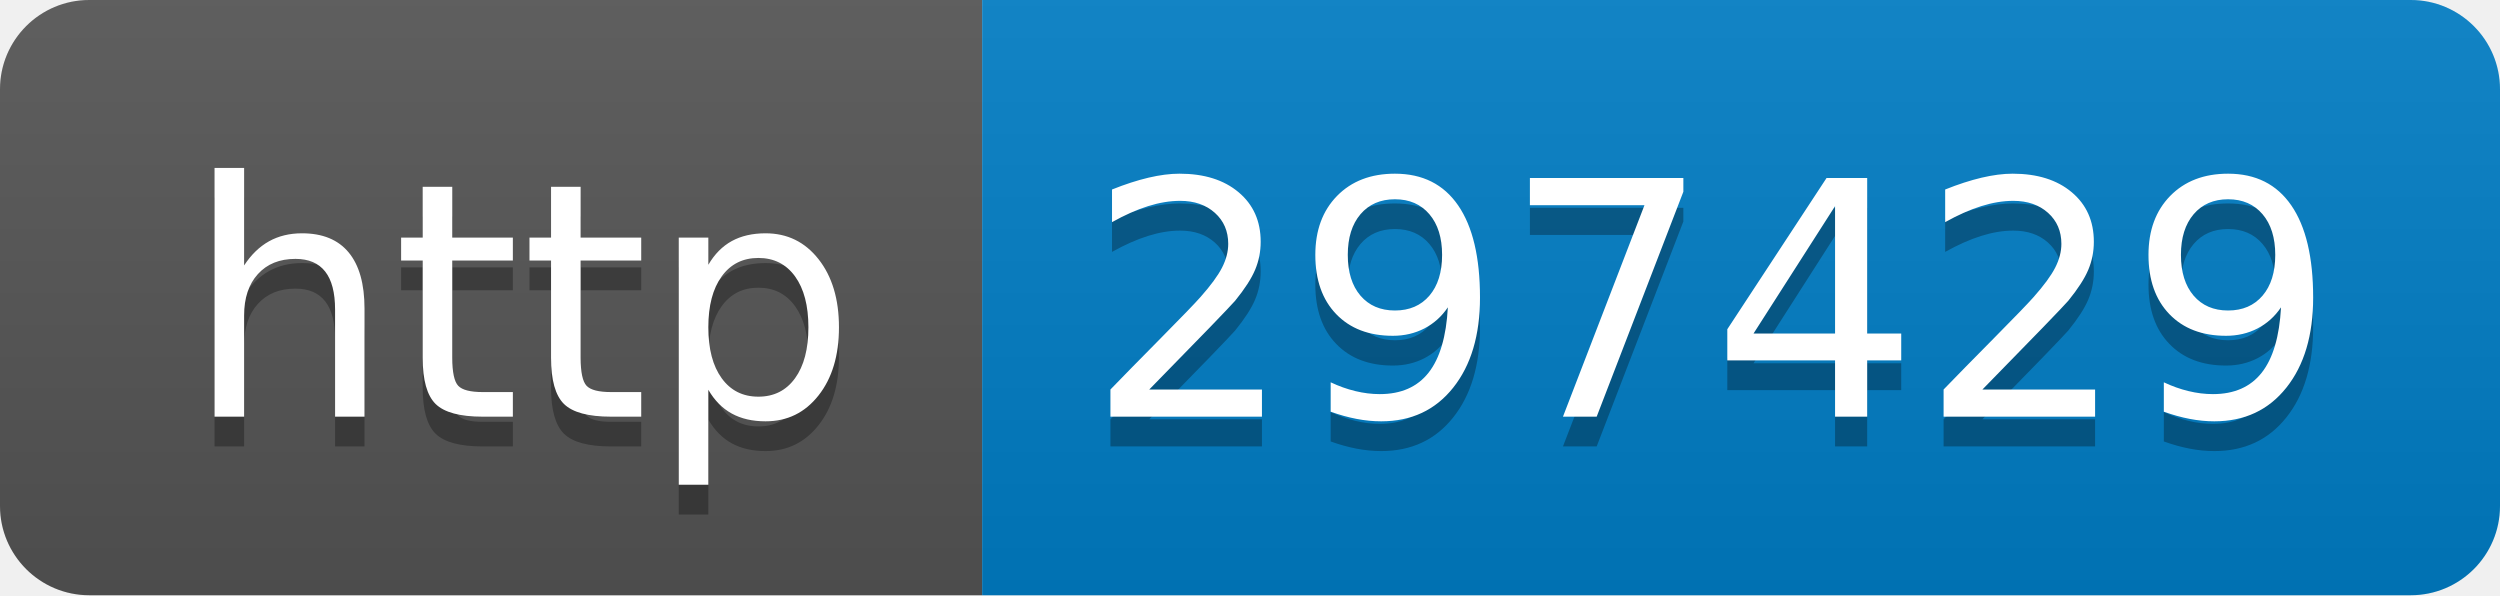
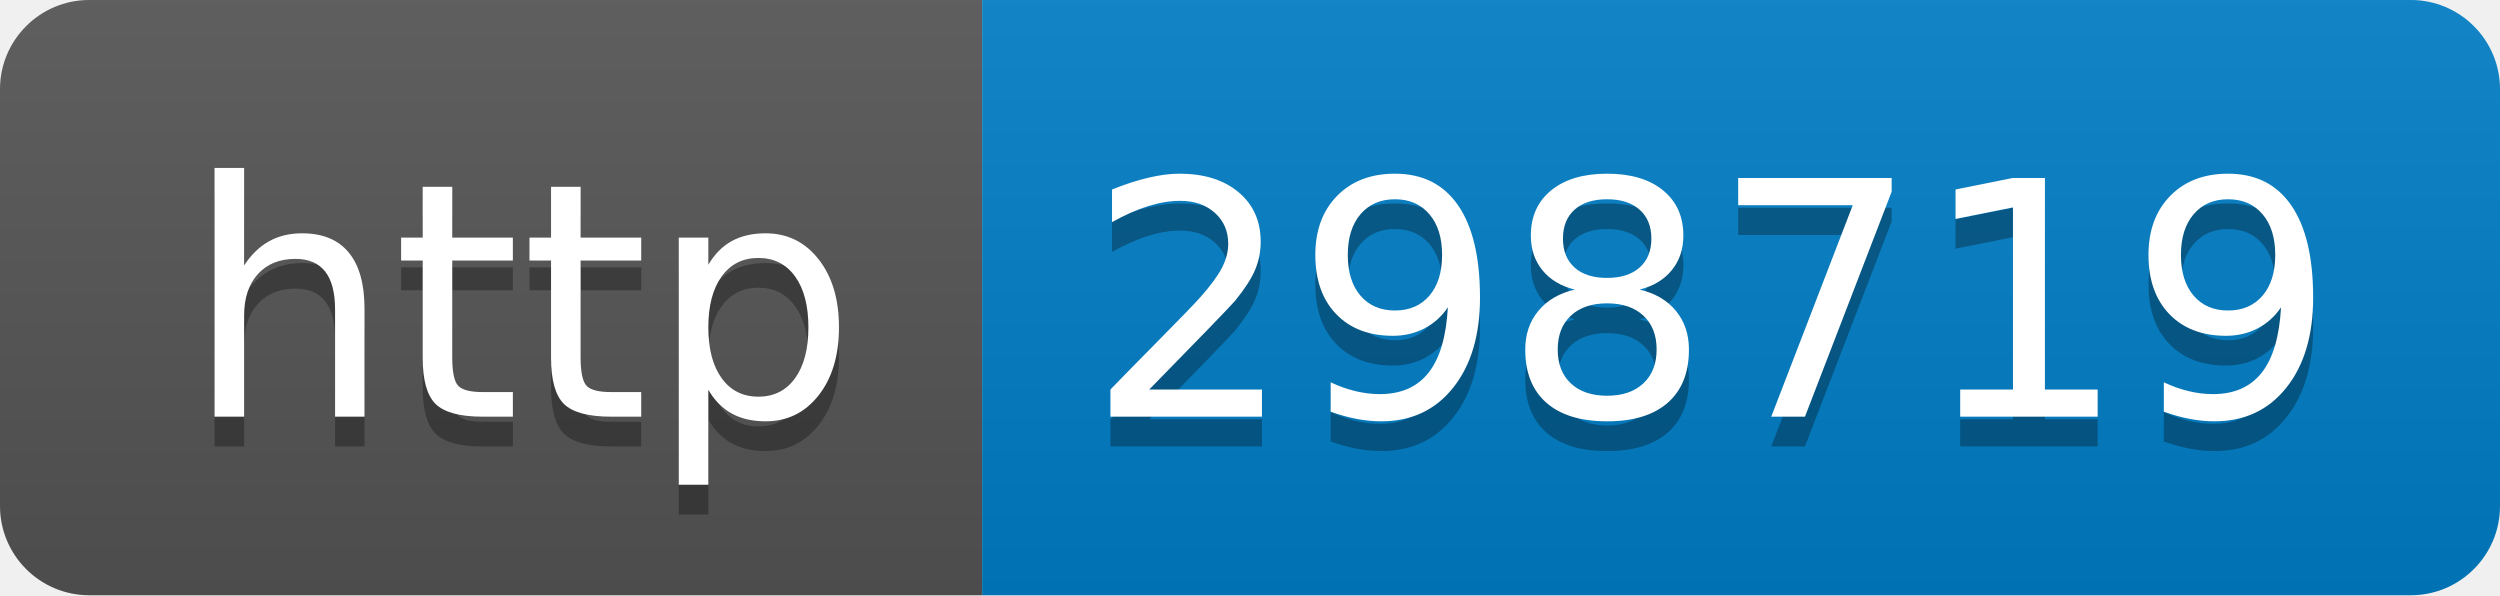
- <svg xmlns="http://www.w3.org/2000/svg" width="84" height="20" role="img" aria-label="http: 297429">
+ <svg xmlns="http://www.w3.org/2000/svg" width="84" height="20" role="img" aria-label="http: 298719">
  <linearGradient id="s" x2="0" y2="100%">
    <stop offset="0" stop-color="#bbb" stop-opacity=".1" />
    <stop offset="1" stop-opacity=".1" />
  </linearGradient>
  <clipPath id="r">
    <rect width="84" height="20" rx="3" fill="#fff" />
  </clipPath>
  <g clip-path="url(#r)">
    <rect width="33" height="20" fill="#555" />
    <rect x="33" width="51" height="20" fill="#007ec6" />
    <rect width="84" height="20" fill="url(#s)" />
  </g>
  <g fill="#fff" text-anchor="middle" font-family="Verdana,Geneva,DejaVu Sans,sans-serif" text-rendering="geometricPrecision" font-size="110">
    <text aria-hidden="true" x="175" y="150" fill="#010101" fill-opacity=".3" transform="scale(.1)" textLength="230">http</text>
    <text x="175" y="140" transform="scale(.1)" fill="#fff" textLength="230">http</text>
-     <text aria-hidden="true" x="575" y="150" fill="#010101" fill-opacity=".3" transform="scale(.1)" textLength="410">297429</text>
-     <text x="575" y="140" transform="scale(.1)" fill="#fff" textLength="410">297429</text>
+     <text aria-hidden="true" x="575" y="150" fill="#010101" fill-opacity=".3" transform="scale(.1)" textLength="410">298719</text>
+     <text x="575" y="140" transform="scale(.1)" fill="#fff" textLength="410">298719</text>
  </g>
</svg>
